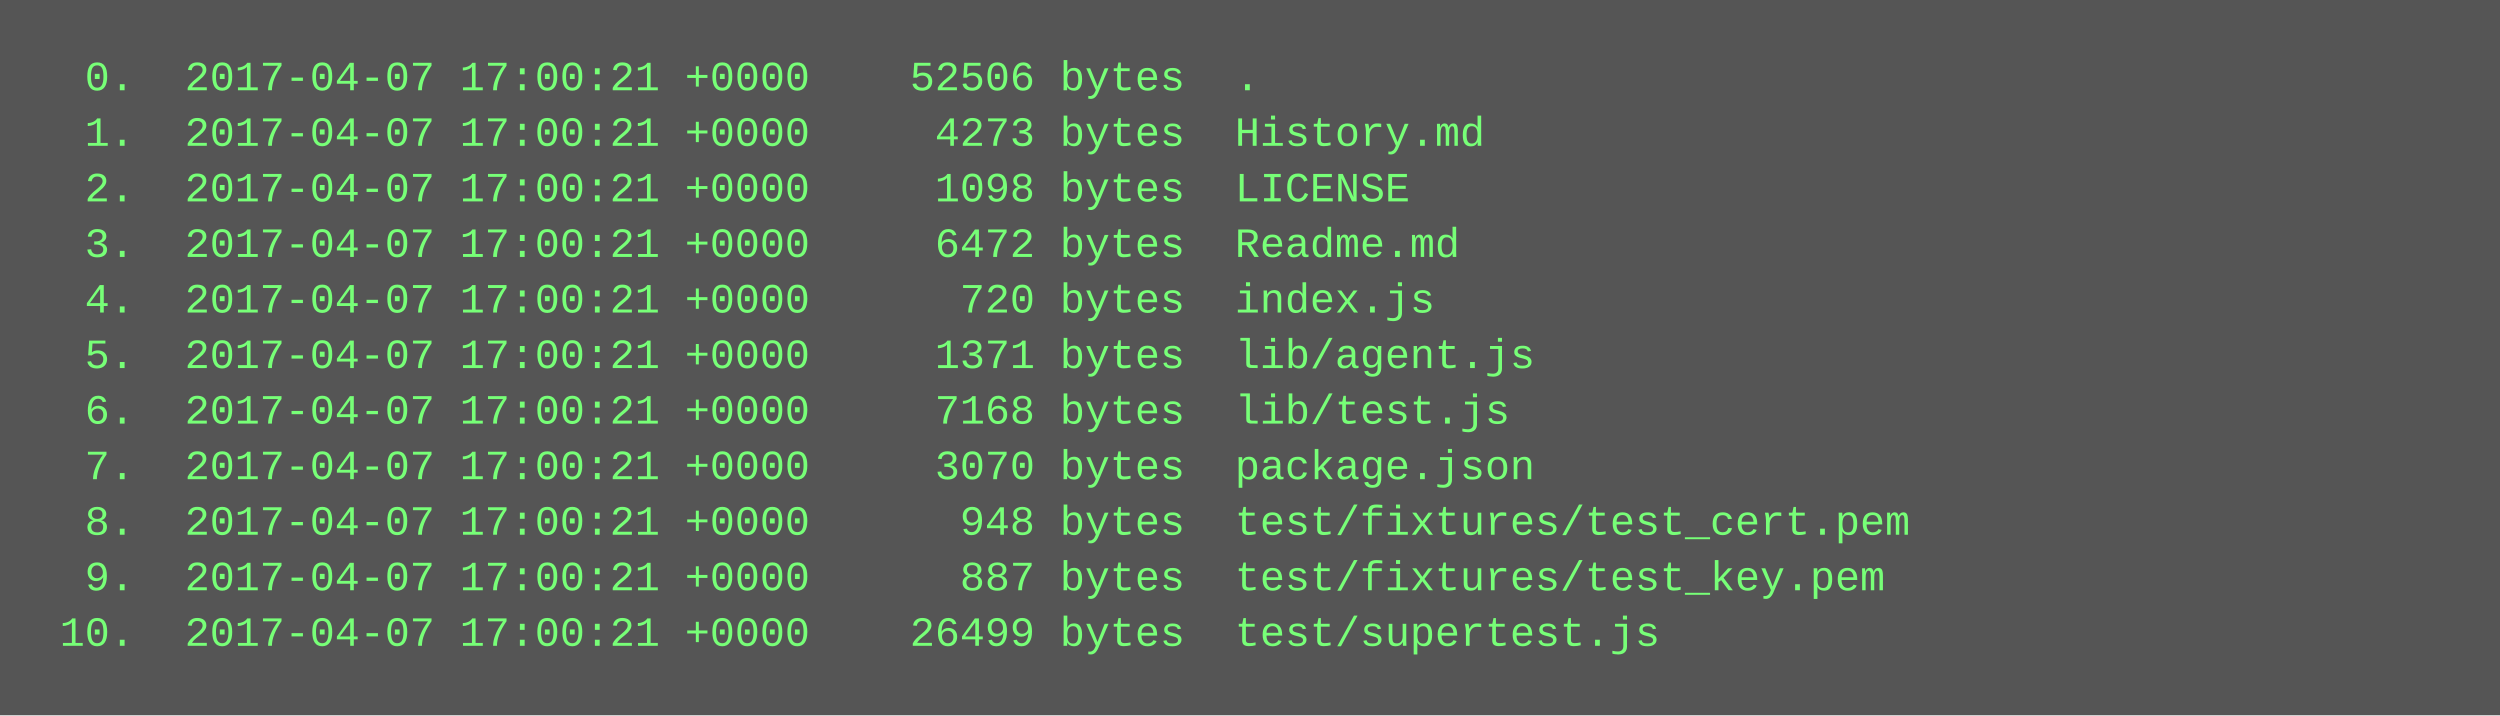
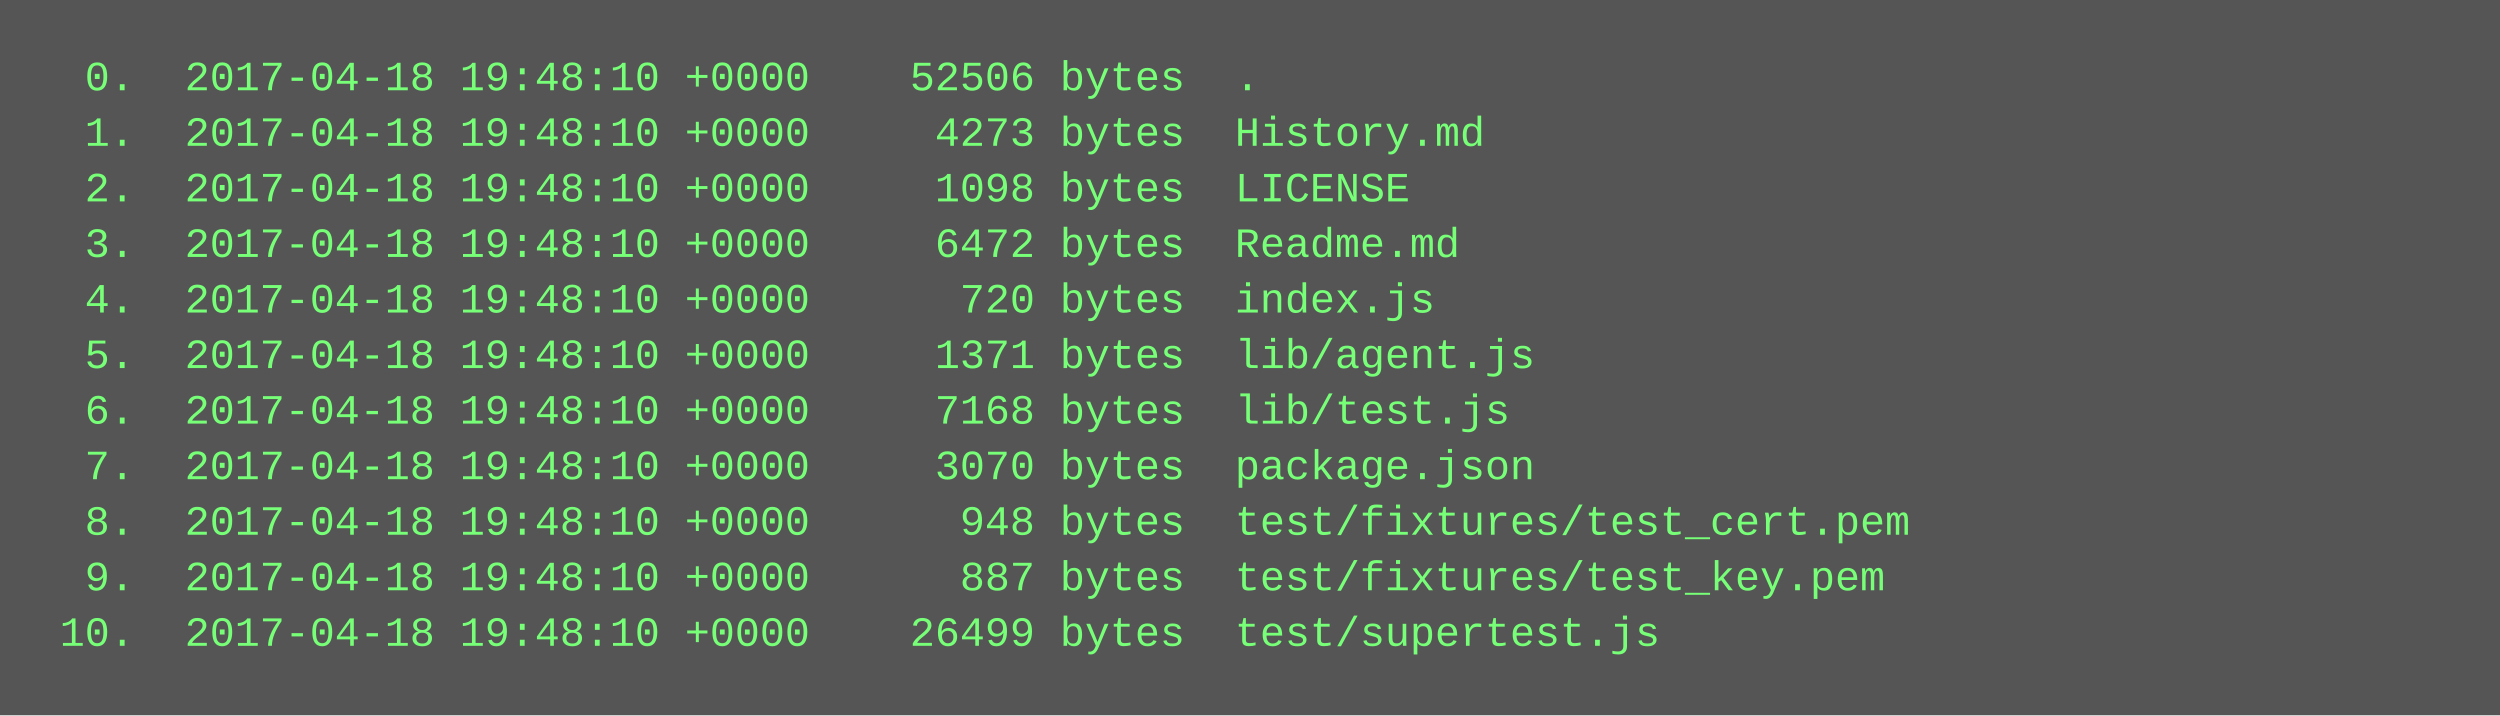
<svg xmlns="http://www.w3.org/2000/svg" height="206" width="720">
  <rect height="206" fill="#555" width="720" />
  <text fill="#7f7" font-family="Courier New" font-size="12" xml:space="preserve">
-     <tspan x="10" y="26">  0.  2017-04-07 17:00:21 +0000    52506 bytes  .</tspan>
-     <tspan x="10" y="42">  1.  2017-04-07 17:00:21 +0000     4273 bytes  History.md</tspan>
-     <tspan x="10" y="58">  2.  2017-04-07 17:00:21 +0000     1098 bytes  LICENSE</tspan>
-     <tspan x="10" y="74">  3.  2017-04-07 17:00:21 +0000     6472 bytes  Readme.md</tspan>
-     <tspan x="10" y="90">  4.  2017-04-07 17:00:21 +0000      720 bytes  index.js</tspan>
-     <tspan x="10" y="106">  5.  2017-04-07 17:00:21 +0000     1371 bytes  lib/agent.js</tspan>
-     <tspan x="10" y="122">  6.  2017-04-07 17:00:21 +0000     7168 bytes  lib/test.js</tspan>
-     <tspan x="10" y="138">  7.  2017-04-07 17:00:21 +0000     3070 bytes  package.json</tspan>
-     <tspan x="10" y="154">  8.  2017-04-07 17:00:21 +0000      948 bytes  test/fixtures/test_cert.pem</tspan>
-     <tspan x="10" y="170">  9.  2017-04-07 17:00:21 +0000      887 bytes  test/fixtures/test_key.pem</tspan>
-     <tspan x="10" y="186"> 10.  2017-04-07 17:00:21 +0000    26499 bytes  test/supertest.js</tspan>
+     <tspan x="10" y="26">  0.  2017-04-18 19:48:10 +0000    52506 bytes  .</tspan>
+     <tspan x="10" y="42">  1.  2017-04-18 19:48:10 +0000     4273 bytes  History.md</tspan>
+     <tspan x="10" y="58">  2.  2017-04-18 19:48:10 +0000     1098 bytes  LICENSE</tspan>
+     <tspan x="10" y="74">  3.  2017-04-18 19:48:10 +0000     6472 bytes  Readme.md</tspan>
+     <tspan x="10" y="90">  4.  2017-04-18 19:48:10 +0000      720 bytes  index.js</tspan>
+     <tspan x="10" y="106">  5.  2017-04-18 19:48:10 +0000     1371 bytes  lib/agent.js</tspan>
+     <tspan x="10" y="122">  6.  2017-04-18 19:48:10 +0000     7168 bytes  lib/test.js</tspan>
+     <tspan x="10" y="138">  7.  2017-04-18 19:48:10 +0000     3070 bytes  package.json</tspan>
+     <tspan x="10" y="154">  8.  2017-04-18 19:48:10 +0000      948 bytes  test/fixtures/test_cert.pem</tspan>
+     <tspan x="10" y="170">  9.  2017-04-18 19:48:10 +0000      887 bytes  test/fixtures/test_key.pem</tspan>
+     <tspan x="10" y="186"> 10.  2017-04-18 19:48:10 +0000    26499 bytes  test/supertest.js</tspan>
  </text>
</svg>
